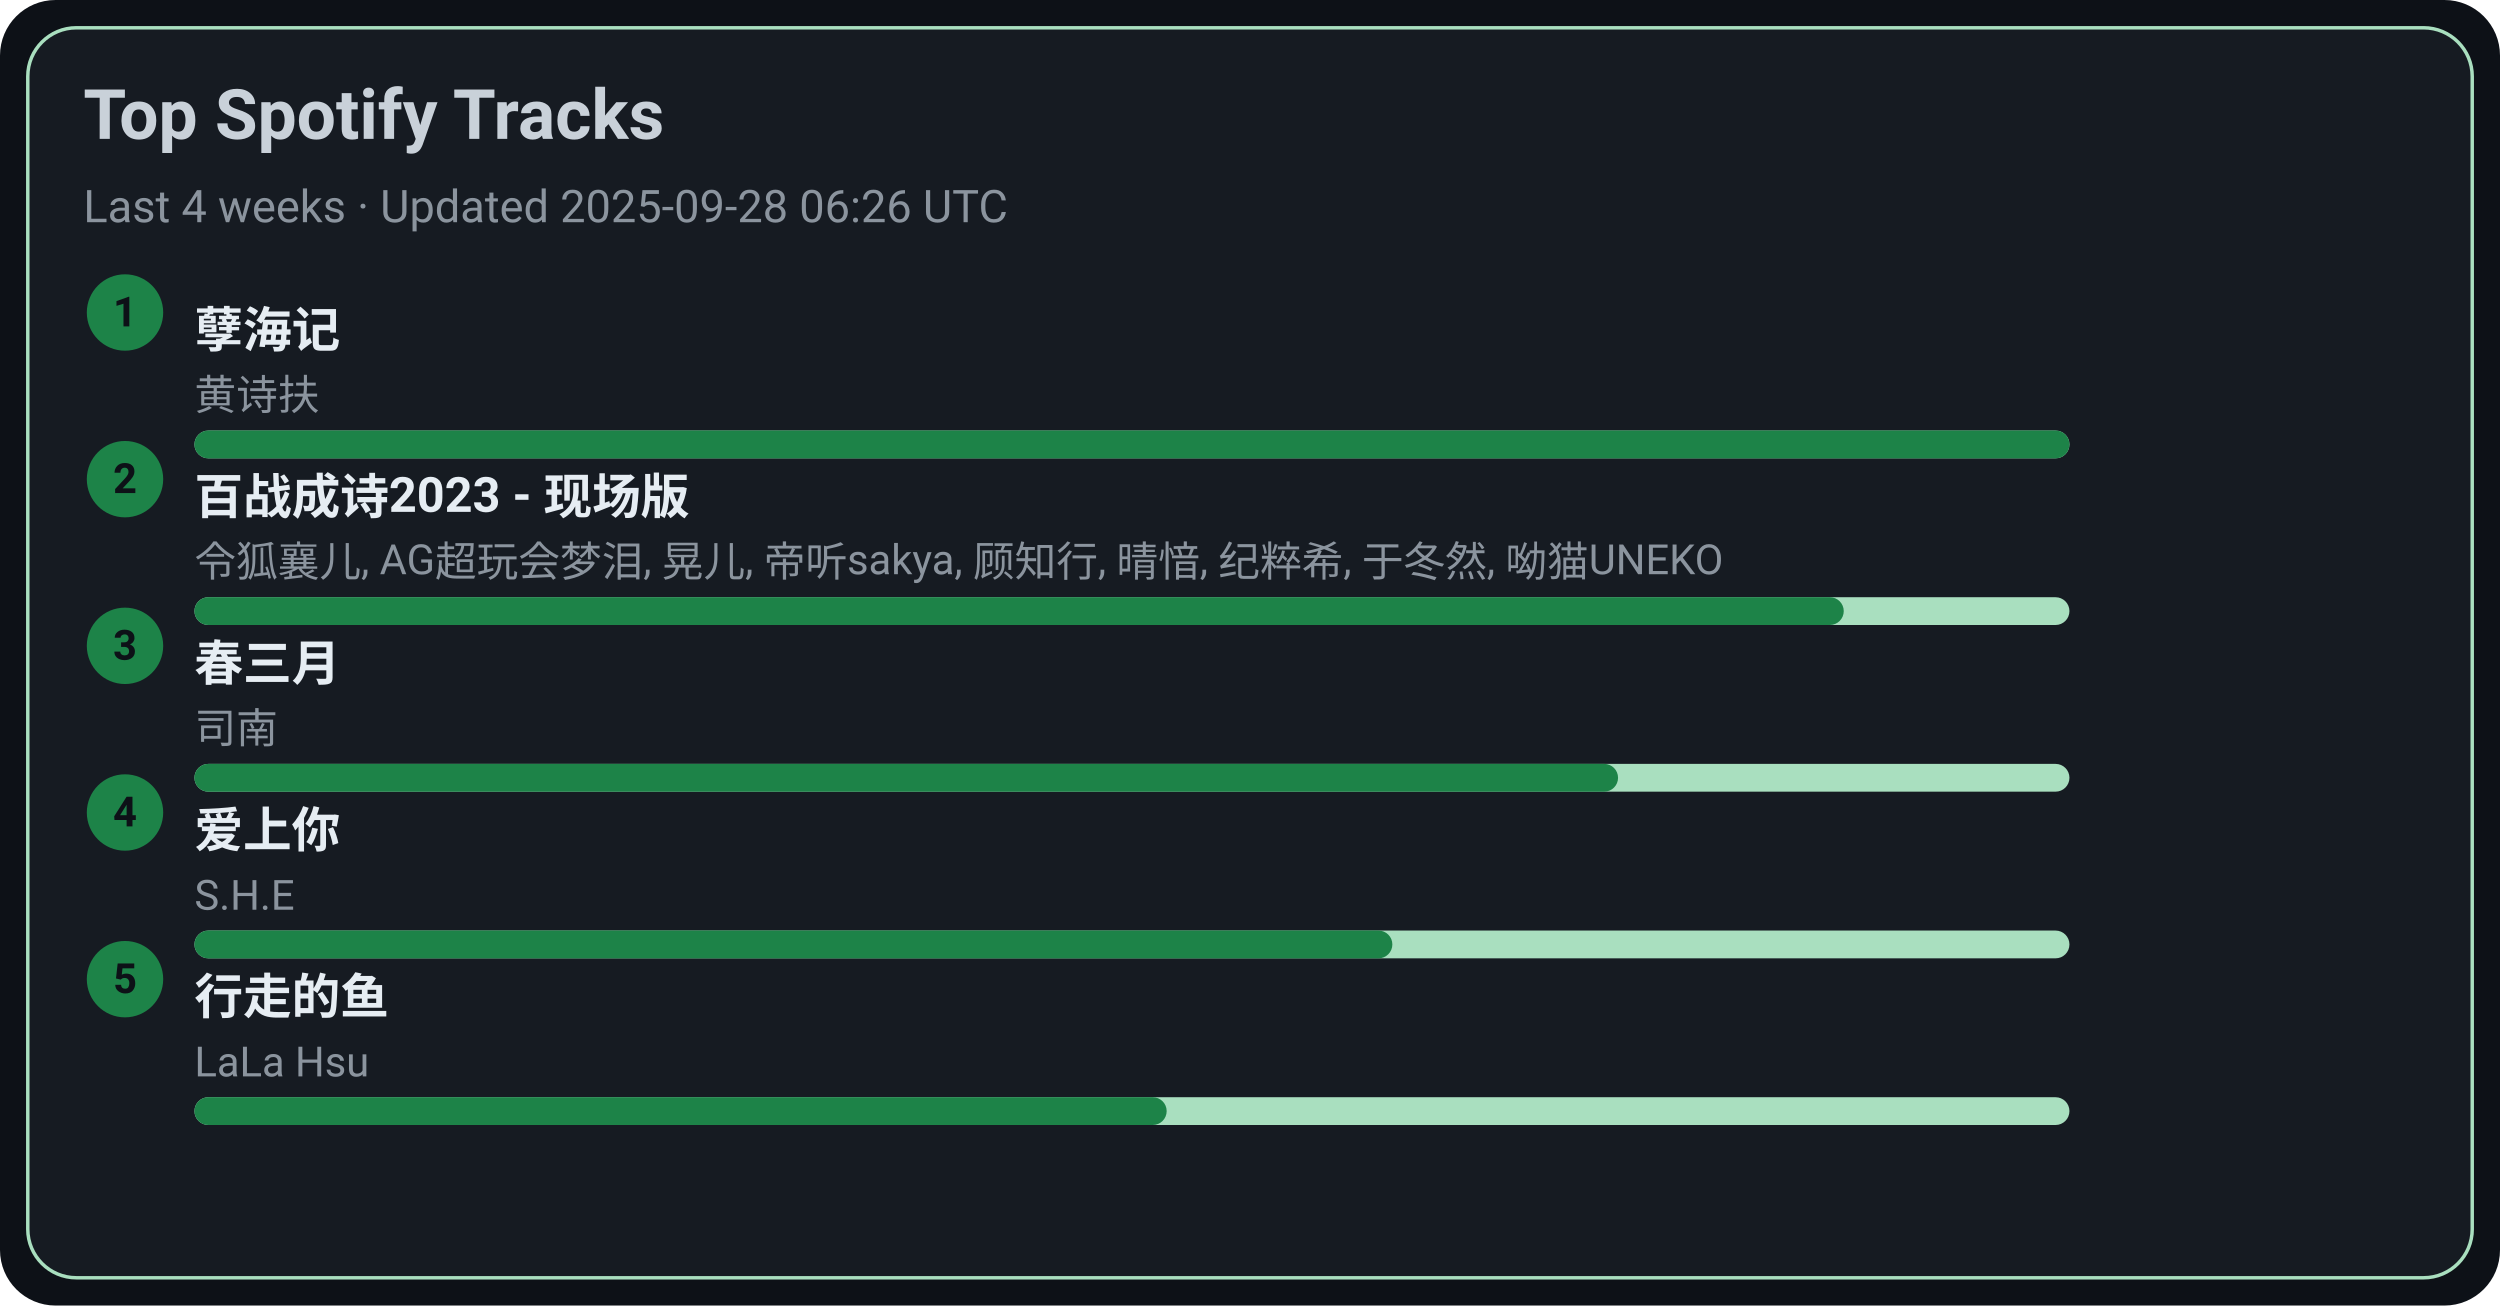
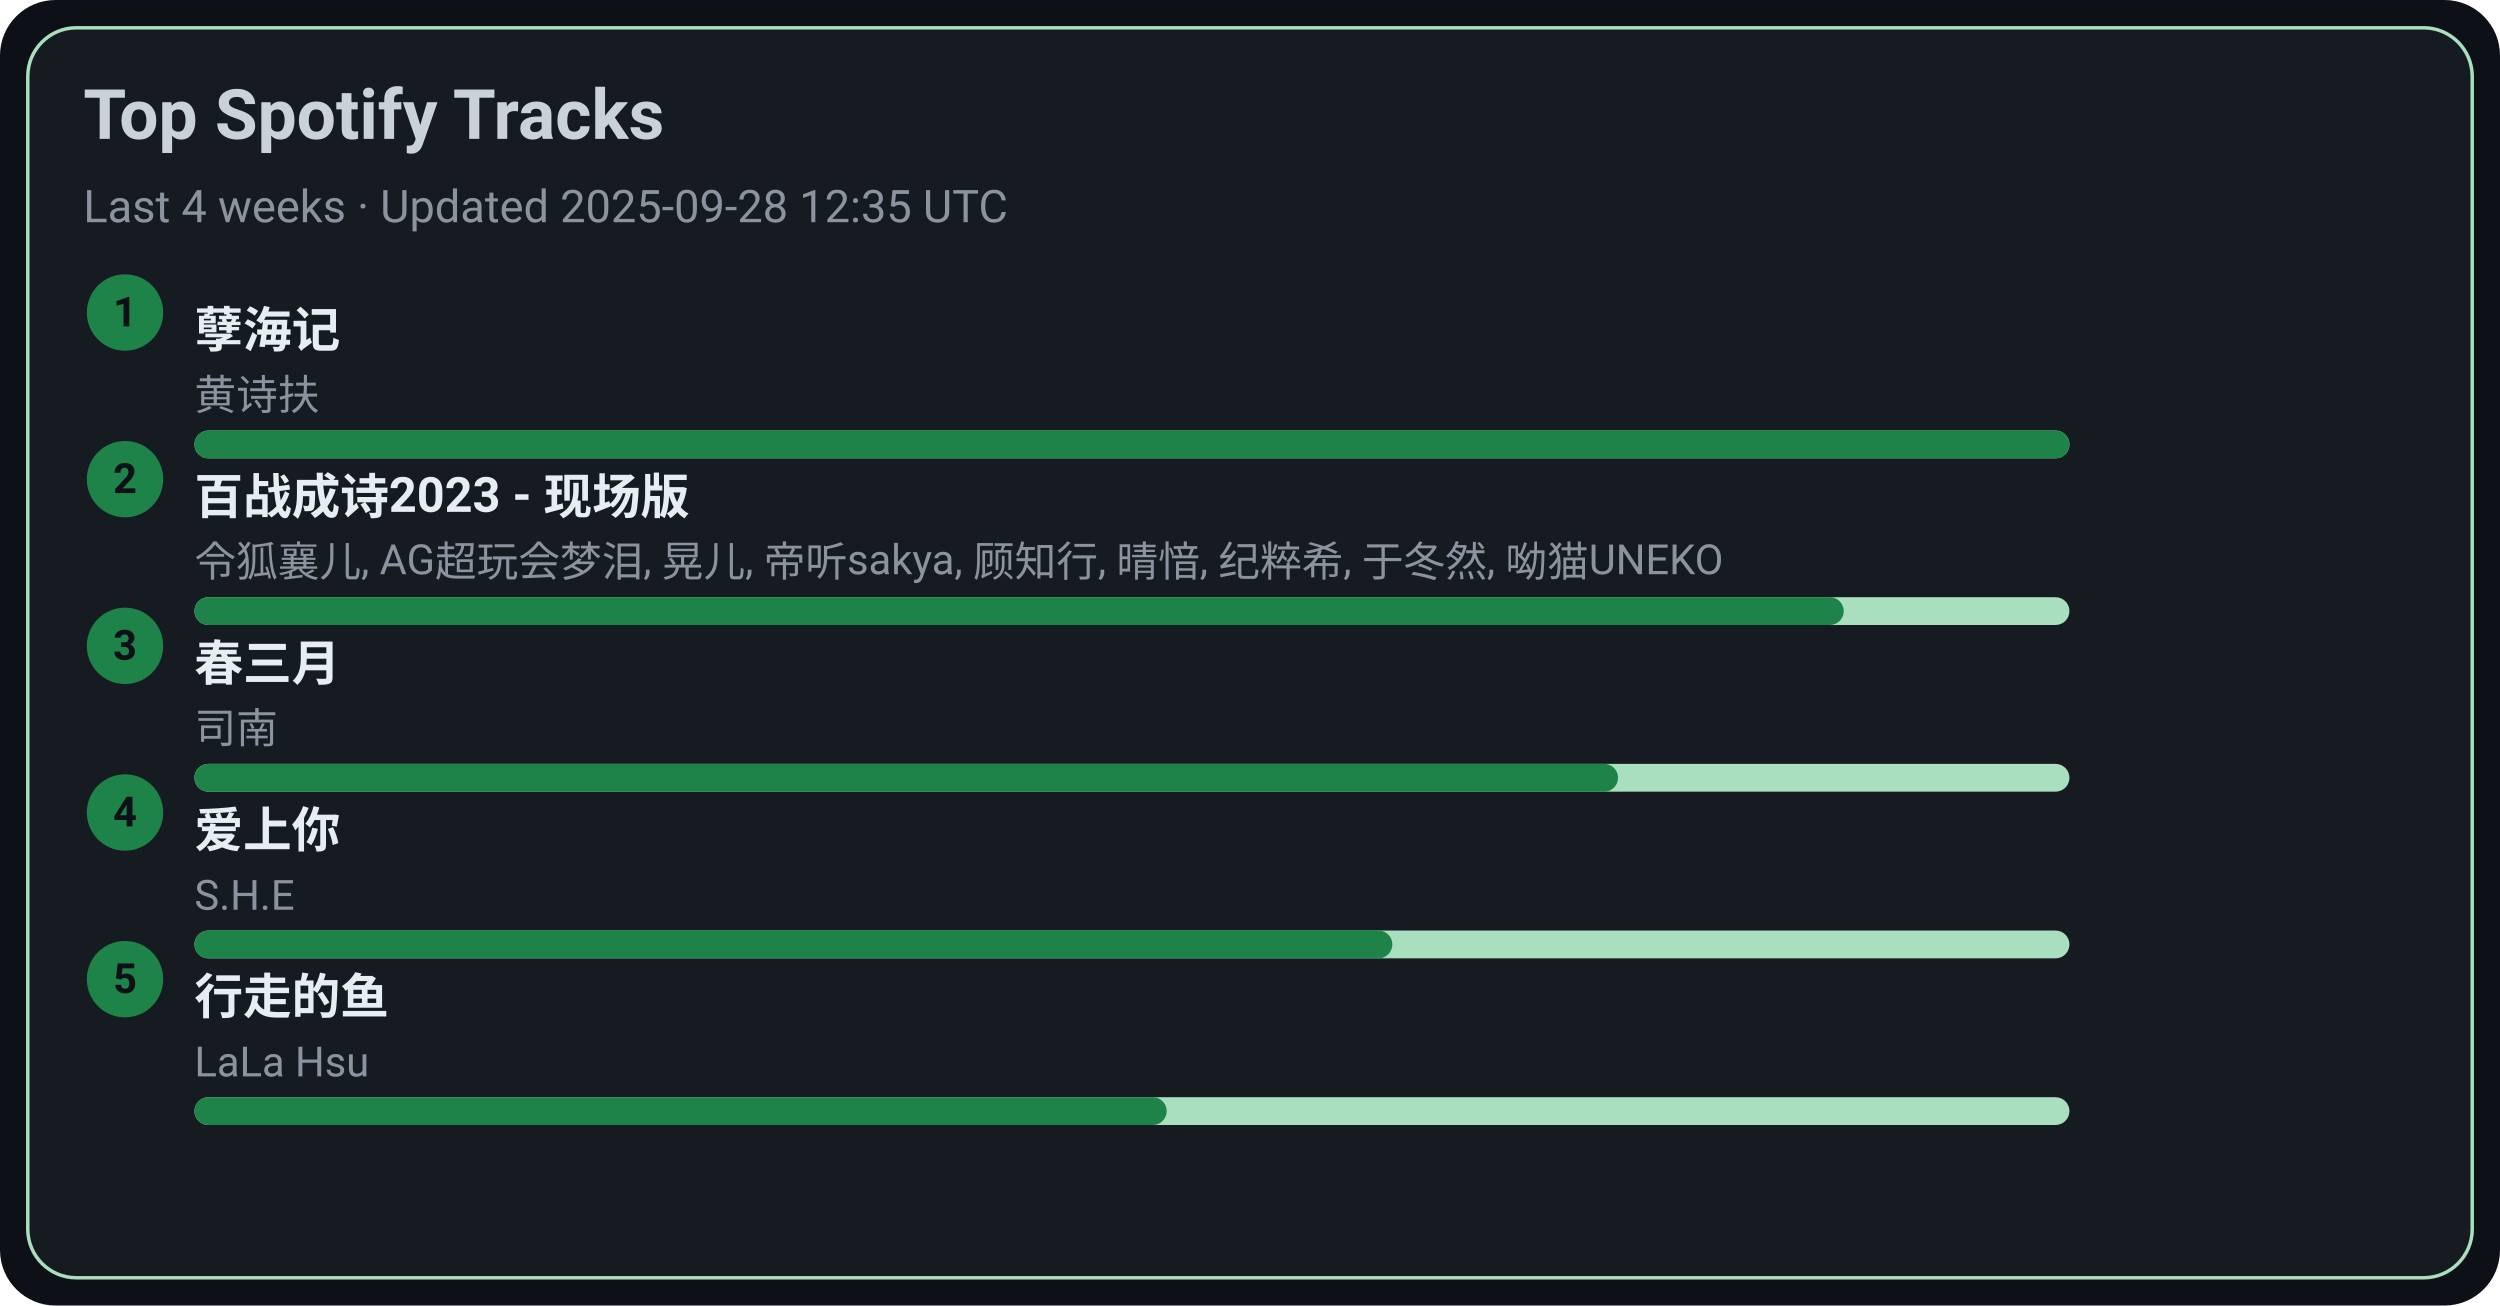
<svg xmlns="http://www.w3.org/2000/svg" width="720" height="376" viewBox="0 0 720 376">
  <style>text{font-family:-apple-system,BlinkMacSystemFont,Segoe UI,Roboto,Ubuntu,Helvetica Neue,Arial,Noto Sans,sans-serif}</style>
  <rect width="720" height="376" rx="16" fill="#0d1117" />
  <rect x="8" y="8" width="704" height="360" rx="14" fill="#161b22" stroke="#A9DFBF" />
  <text x="24" y="40" font-size="20" fill="#c9d1d9" font-weight="600">Top Spotify Tracks</text>
-   <text x="24" y="64" font-size="13" fill="#8b949e">Last 4 weeks · Updated 2025-09-28 06:26 UTC</text>
+   <text x="24" y="64" font-size="13" fill="#8b949e">Last 4 weeks · Updated 2025-09-28 12:35 UTC</text>
  <circle cx="36" cy="90" r="11" fill="#1D8348" />
  <text x="36" y="94" text-anchor="middle" font-size="12" fill="#0d1117" font-weight="700">1</text>
  <a href="https://open.spotify.com/track/3eIovUMhirNN6btJbpzNqD" target="_blank" rel="noopener noreferrer">
    <text x="56" y="100" font-size="14" fill="#e6edf3" font-weight="600">孽海记</text>
  </a>
  <text x="56" y="118" font-size="12" fill="#8b949e">黄诗扶</text>
  <rect x="56" y="124" width="540" height="8" rx="4" fill="#A9DFBF" />
  <rect x="56" y="124" width="540" height="8" rx="4" fill="#1D8348" />
  <circle cx="36" cy="138" r="11" fill="#1D8348" />
  <text x="36" y="142" text-anchor="middle" font-size="12" fill="#0d1117" font-weight="700">2</text>
  <a href="https://open.spotify.com/track/2gttnS8fWnDwziLFt2TLEi" target="_blank" rel="noopener noreferrer">
    <text x="56" y="148" font-size="14" fill="#e6edf3" font-weight="600">百战成诗2023 - 现场版</text>
  </a>
  <text x="56" y="166" font-size="12" fill="#8b949e">令狐襄儿, AG超玩会梦泪, 晃儿, 帝听sakya, 顾知行, 晴愔, 纪粹希, 于冬然, 呦猫UNEKO</text>
  <rect x="56" y="172" width="540" height="8" rx="4" fill="#A9DFBF" />
  <rect x="56" y="172" width="475" height="8" rx="4" fill="#1D8348" />
  <circle cx="36" cy="186" r="11" fill="#1D8348" />
  <text x="36" y="190" text-anchor="middle" font-size="12" fill="#0d1117" font-weight="700">3</text>
  <a href="https://open.spotify.com/track/5A9BOP4WTk2UayDlMb8w98" target="_blank" rel="noopener noreferrer">
    <text x="56" y="196" font-size="14" fill="#e6edf3" font-weight="600">春三月</text>
  </a>
  <text x="56" y="214" font-size="12" fill="#8b949e">司南</text>
  <rect x="56" y="220" width="540" height="8" rx="4" fill="#A9DFBF" />
  <rect x="56" y="220" width="410" height="8" rx="4" fill="#1D8348" />
  <circle cx="36" cy="234" r="11" fill="#1D8348" />
  <text x="36" y="238" text-anchor="middle" font-size="12" fill="#0d1117" font-weight="700">4</text>
  <a href="https://open.spotify.com/track/4hcNpo1rtbzyNswsM5byTf" target="_blank" rel="noopener noreferrer">
    <text x="56" y="244" font-size="14" fill="#e6edf3" font-weight="600">爱上你</text>
  </a>
  <text x="56" y="262" font-size="12" fill="#8b949e">S.H.E</text>
  <rect x="56" y="268" width="540" height="8" rx="4" fill="#A9DFBF" />
  <rect x="56" y="268" width="345" height="8" rx="4" fill="#1D8348" />
  <circle cx="36" cy="282" r="11" fill="#1D8348" />
  <text x="36" y="286" text-anchor="middle" font-size="12" fill="#0d1117" font-weight="700">5</text>
  <a href="https://open.spotify.com/track/5tGyQ1cWTaHBfZSHWr8AZb" target="_blank" rel="noopener noreferrer">
    <text x="56" y="292" font-size="14" fill="#e6edf3" font-weight="600">行走的鱼</text>
  </a>
  <text x="56" y="310" font-size="12" fill="#8b949e">LaLa Hsu</text>
  <rect x="56" y="316" width="540" height="8" rx="4" fill="#A9DFBF" />
  <rect x="56" y="316" width="280" height="8" rx="4" fill="#1D8348" />
</svg>
